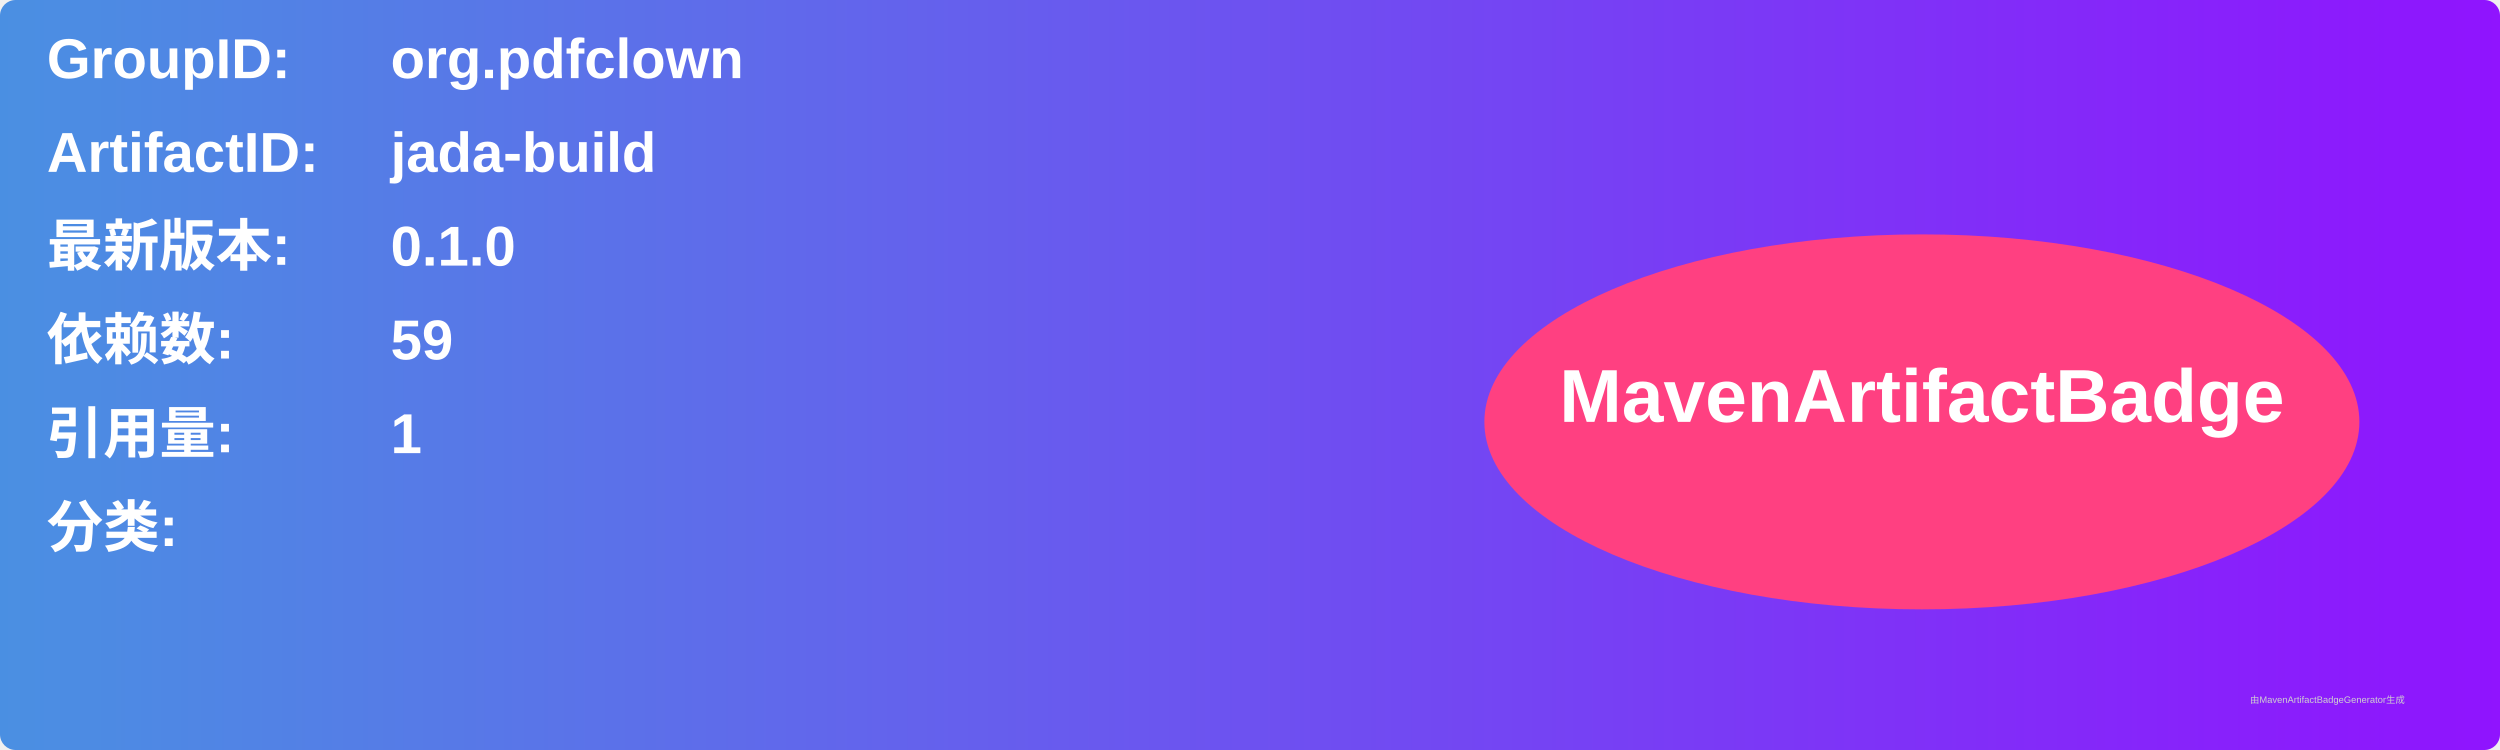
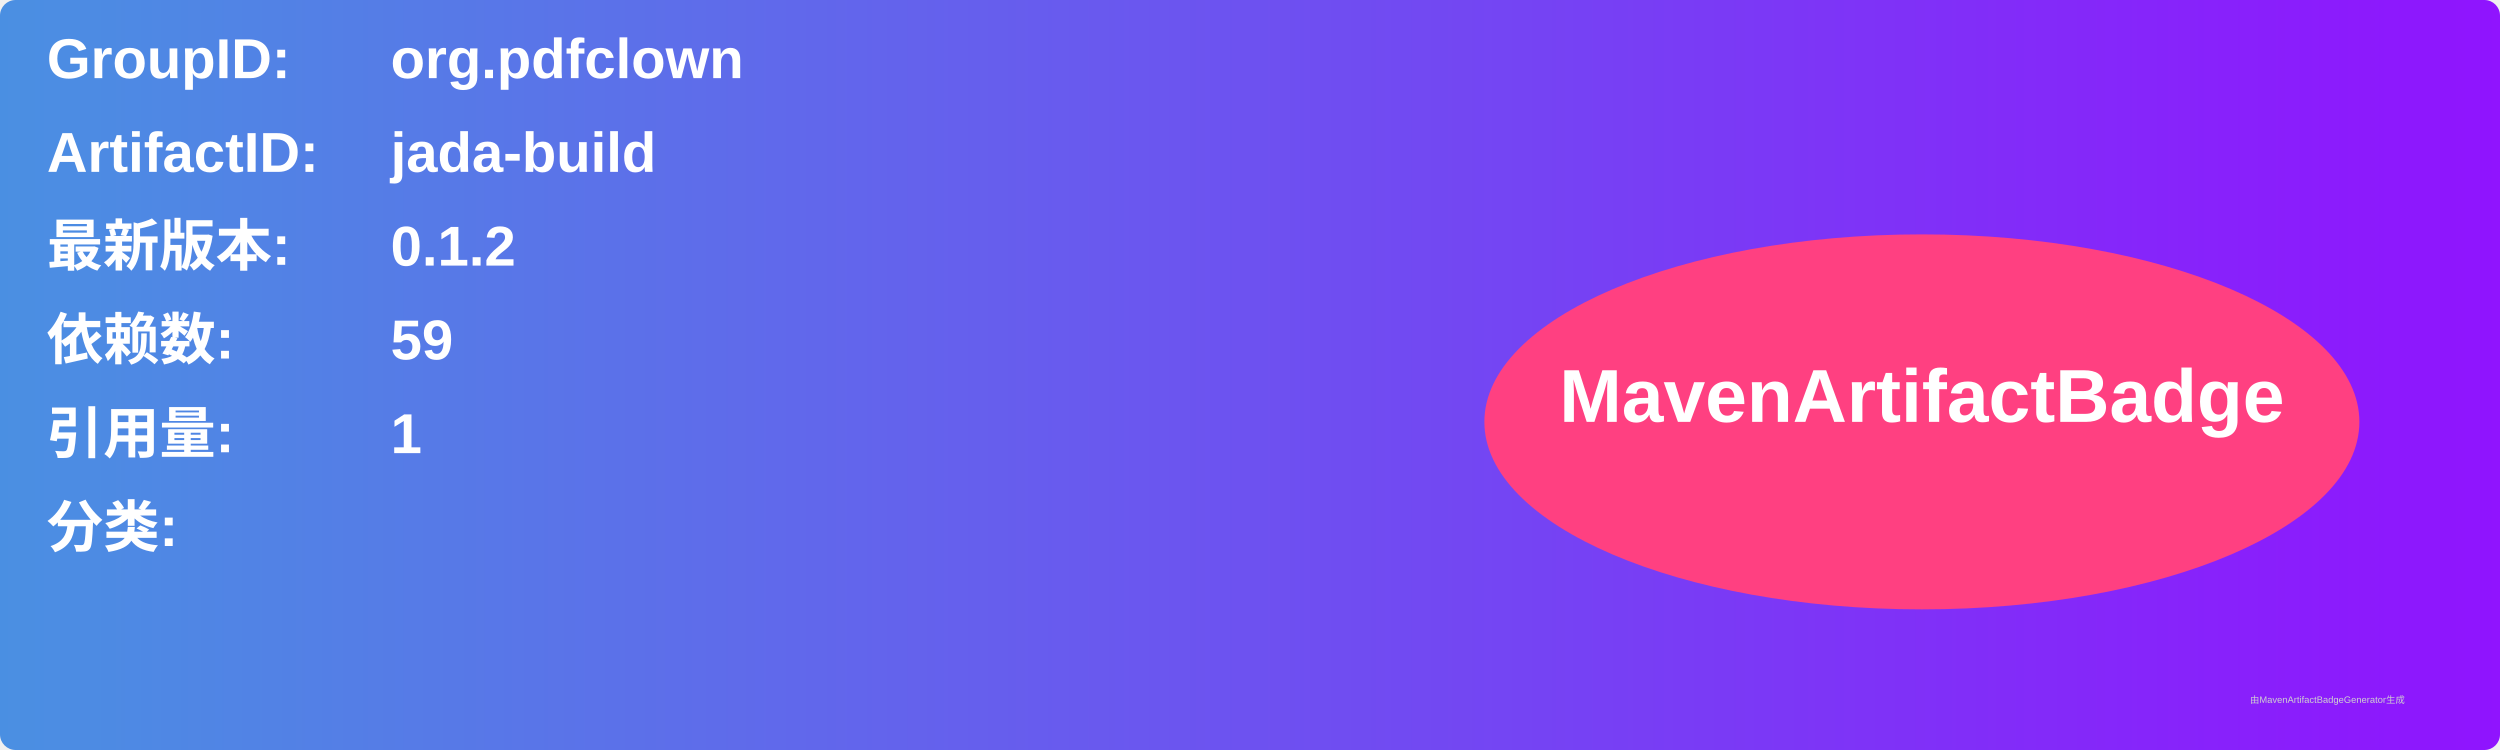
<svg xmlns="http://www.w3.org/2000/svg" width="800" height="240" viewBox="0 0 800 240">
  <linearGradient id="grad" x1="0%" y1="0%" x2="100%" y2="0%">
    <stop offset="0%" stop-color="#4a90e2" />
    <stop offset="100%" stop-color="#9013fe" />
  </linearGradient>
  <rect width="100%" height="100%" rx="5" ry="5" fill="url(#grad)" />
  <g transform="translate(15, 15)">
    <text x="0" y="10" font-family="Arial" font-size="18" fill="white" font-weight="bold" width="260">GroupID:</text>
    <text x="110" y="10" font-family="Arial" font-size="18" fill="white" font-weight="bold" width="460">org.pdfclown</text>
    <text x="0" y="40" font-family="Arial" font-size="18" fill="white" font-weight="bold" width="260">ArtifactID:</text>
    <text x="110" y="40" font-family="Arial" font-size="18" fill="white" font-weight="bold" width="460">jada-build</text>
    <text x="0" y="70" font-family="Arial" font-size="18" fill="white" font-weight="bold">最新版本:</text>
    <text x="110" y="70" font-family="Arial" font-size="18" fill="white" font-weight="bold">
-       <tspan font-weight="bold">0.1.0</tspan>
+       <tspan font-weight="bold">0.1.2</tspan>
    </text>
    <text x="0" y="100" font-family="Arial" font-size="18" fill="white" font-weight="bold">依赖数: </text>
    <text x="110" y="100" font-family="Arial" font-size="18" fill="white">
      <tspan font-weight="bold">59</tspan>
    </text>
    <text x="0" y="130" font-family="Arial" font-size="18" fill="white" font-weight="bold">引用量: </text>
    <text x="110" y="130" font-family="Arial" font-size="18" fill="white">
      <tspan font-weight="bold">1</tspan>
    </text>
    <text x="0" y="160" font-family="Arial" font-size="18" fill="white" font-weight="bold">分类:</text>
    <text x="10" y="190" font-family="Arial" font-size="10" fill="white">
      <tspan font-weight="bold" />
    </text>
    <ellipse cx="600" cy="120" rx="140" ry="60" fill="#ff4081" />
    <text x="600" y="120" text-anchor="middle" font-family="Arial" font-size="24" fill="white" font-weight="bold">MavenArtifactBadge</text>
  </g>
  <text x="720" y="225" font-family="Arial" font-size="3" fill="#d0d0d0">由MavenArtifactBadgeGenerator生成</text>
</svg>
